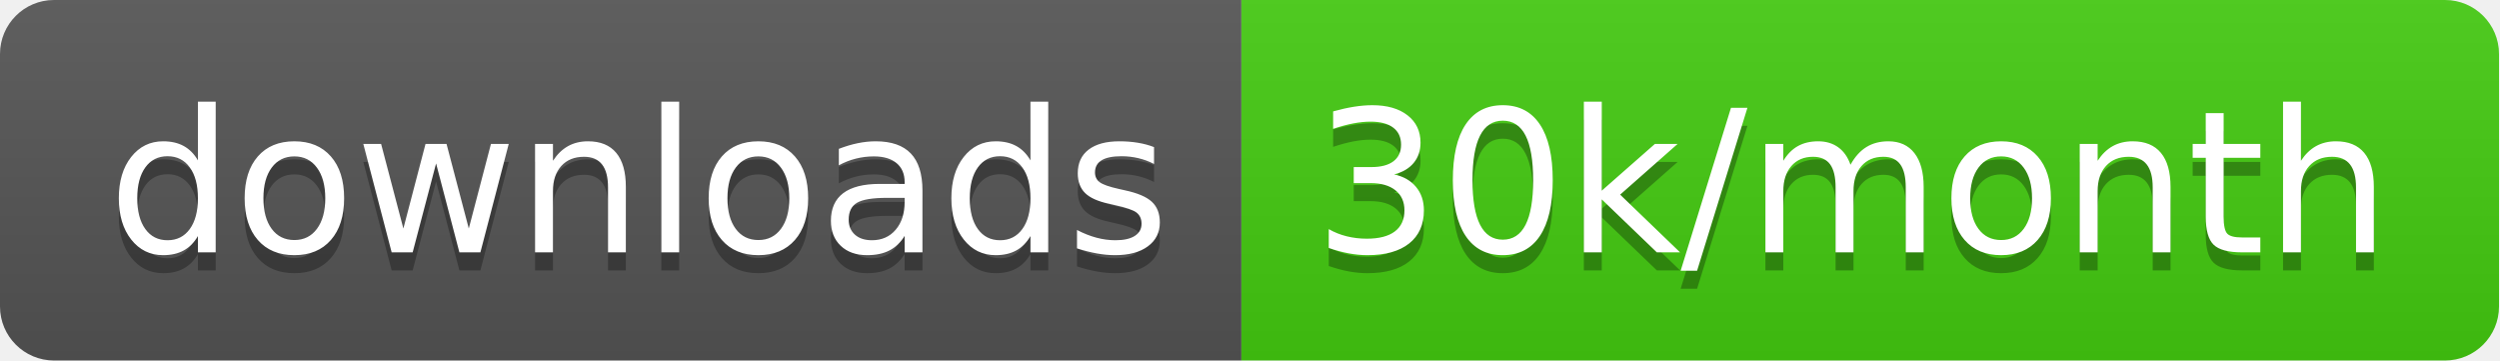
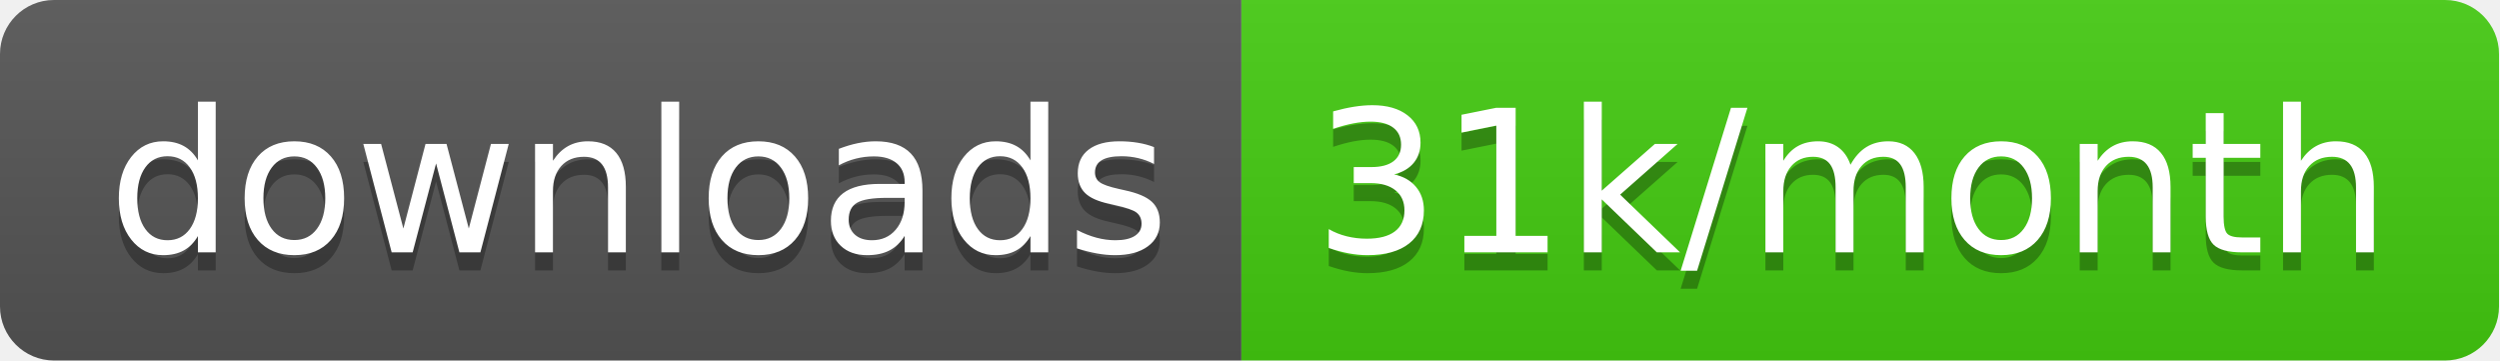
<svg xmlns="http://www.w3.org/2000/svg" width="138.7" height="20">
  <linearGradient id="smooth" x2="0" y2="100%">
    <stop offset="0" stop-color="#bbb" stop-opacity=".1" />
    <stop offset="1" stop-opacity=".1" />
  </linearGradient>
  <clipPath id="round">
    <rect width="138.7" height="20" rx="3" fill="#fff" />
  </clipPath>
  <g clip-path="url(#round)">
    <rect width="68.9" height="20" fill="#555" />
    <rect x="68.9" width="69.8" height="20" fill="#4c1" />
    <rect width="138.7" height="20" fill="url(#smooth)" />
  </g>
  <g fill="#fff" text-anchor="middle" font-family="DejaVu Sans,Verdana,Geneva,sans-serif" font-size="110">
    <text x="354.5" y="150" fill="#010101" fill-opacity=".3" transform="scale(0.1)" textLength="589.0" lengthAdjust="spacing">downloads</text>
    <text x="354.5" y="140" transform="scale(0.1)" textLength="589.0" lengthAdjust="spacing">downloads</text>
-     <text x="1028.0" y="150" fill="#010101" fill-opacity=".3" transform="scale(0.1)" textLength="598.0" lengthAdjust="spacing">30k/month</text>
-     <text x="1028.0" y="140" transform="scale(0.1)" textLength="598.0" lengthAdjust="spacing">30k/month</text>
+     <text x="1028.0" y="150" fill="#010101" fill-opacity=".3" transform="scale(0.1)" textLength="598.0" lengthAdjust="spacing">31k/month</text>
+     <text x="1028.0" y="140" transform="scale(0.1)" textLength="598.0" lengthAdjust="spacing">31k/month</text>
  </g>
</svg>
